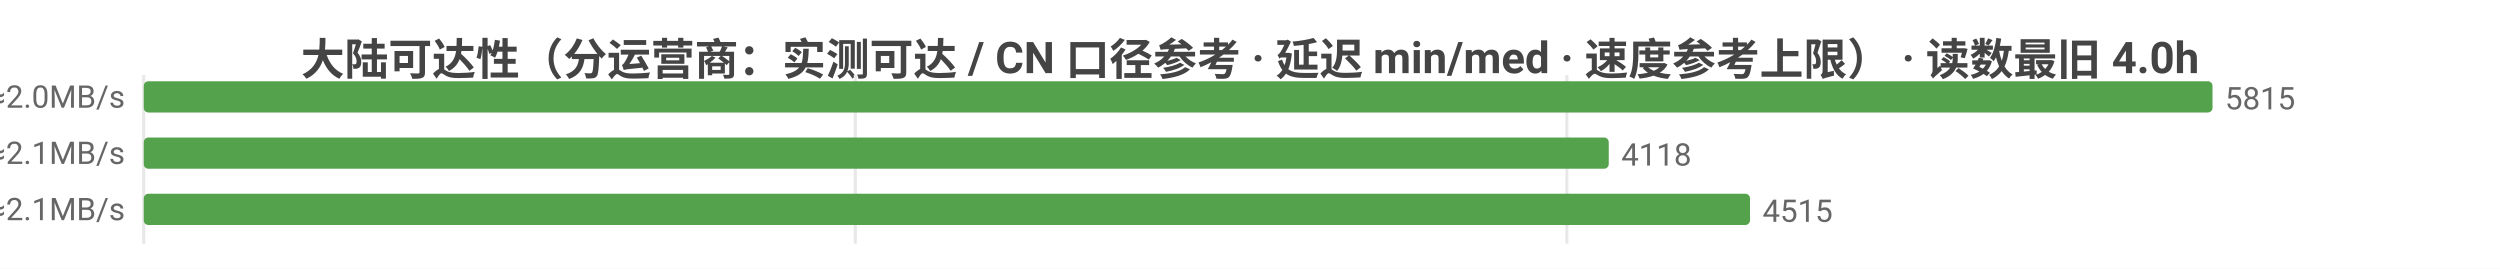
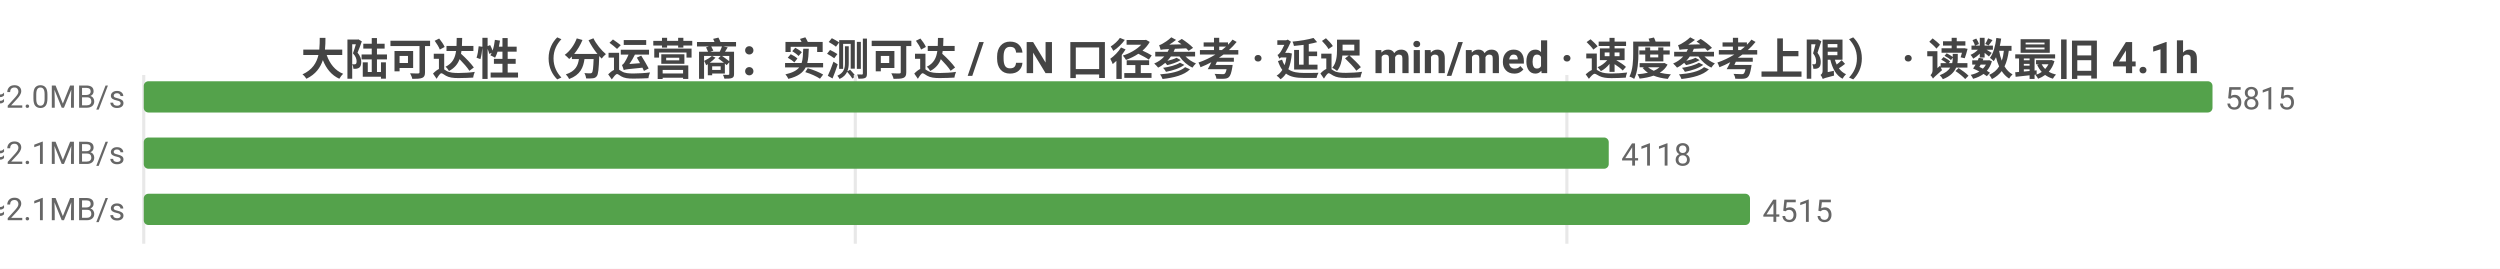
<svg xmlns="http://www.w3.org/2000/svg" width="800" height="86" viewBox="0 0 800 86">
  <rect width="800" height="86" fill="#ffffff" />
  <style>text{font-family:system-ui,-apple-system,'Segoe UI',Roboto,'PingFang SC','Microsoft YaHei','Noto Sans CJK SC',sans-serif}.g{stroke:#e8e8e8;stroke-width:1}.a{stroke:#999;stroke-width:1}.t{font-size:10px;fill:#666}.m{font-size:10px;text-anchor:middle;fill:#666}.e{font-size:10px;text-anchor:end;fill:#666}.l{font-size:11px;fill:#333}.tt{font-size:14px;font-weight:600;text-anchor:middle;fill:#444}.em{font-size:13px;text-anchor:middle;fill:#999}</style>
-   <text class="tt" x="400.0" y="24">大陆可达性（分运营商：实测可达 / CN 口径参考 · 延迟 min/med · 速度参考上限） · 读数最旧 4.0h</text>
+   <text class="tt" x="400.0" y="24">大陆可达性（分运营商：实测可达 / CN 口径参考 · 延迟 min/med · 速度参考上限） · 读数最旧 4.1h</text>
  <line class="g" x1="46" y1="24" x2="46" y2="78" />
  <line class="g" x1="273.7" y1="24" x2="273.7" y2="78" />
  <line class="g" x1="501.4" y1="24" x2="501.4" y2="78" />
  <text class="e" x="40" y="35">中国电信  实测可达 5815/5819 · CN口径 12891  min16/med235ms  ≈2.0MB/s</text>
  <rect x="46" y="26" width="662" height="10" fill="#54a24b" rx="1.5" />
  <text class="t" x="712" y="35">5815</text>
  <text class="e" x="40" y="53">中国联通  实测可达 4118/4127 · CN口径 12891  min12/med226ms  ≈2.1MB/s</text>
  <rect x="46" y="44" width="468.8" height="10" fill="#54a24b" rx="1.5" />
  <text class="t" x="518.8" y="53">4118</text>
  <text class="e" x="40" y="71">中国移动  实测可达 4515/4522 · CN口径 12891  min10/med227ms  ≈2.1MB/s</text>
  <rect x="46" y="62" width="514.0" height="10" fill="#54a24b" rx="1.5" />
  <text class="t" x="564.0" y="71">4515</text>
</svg>
